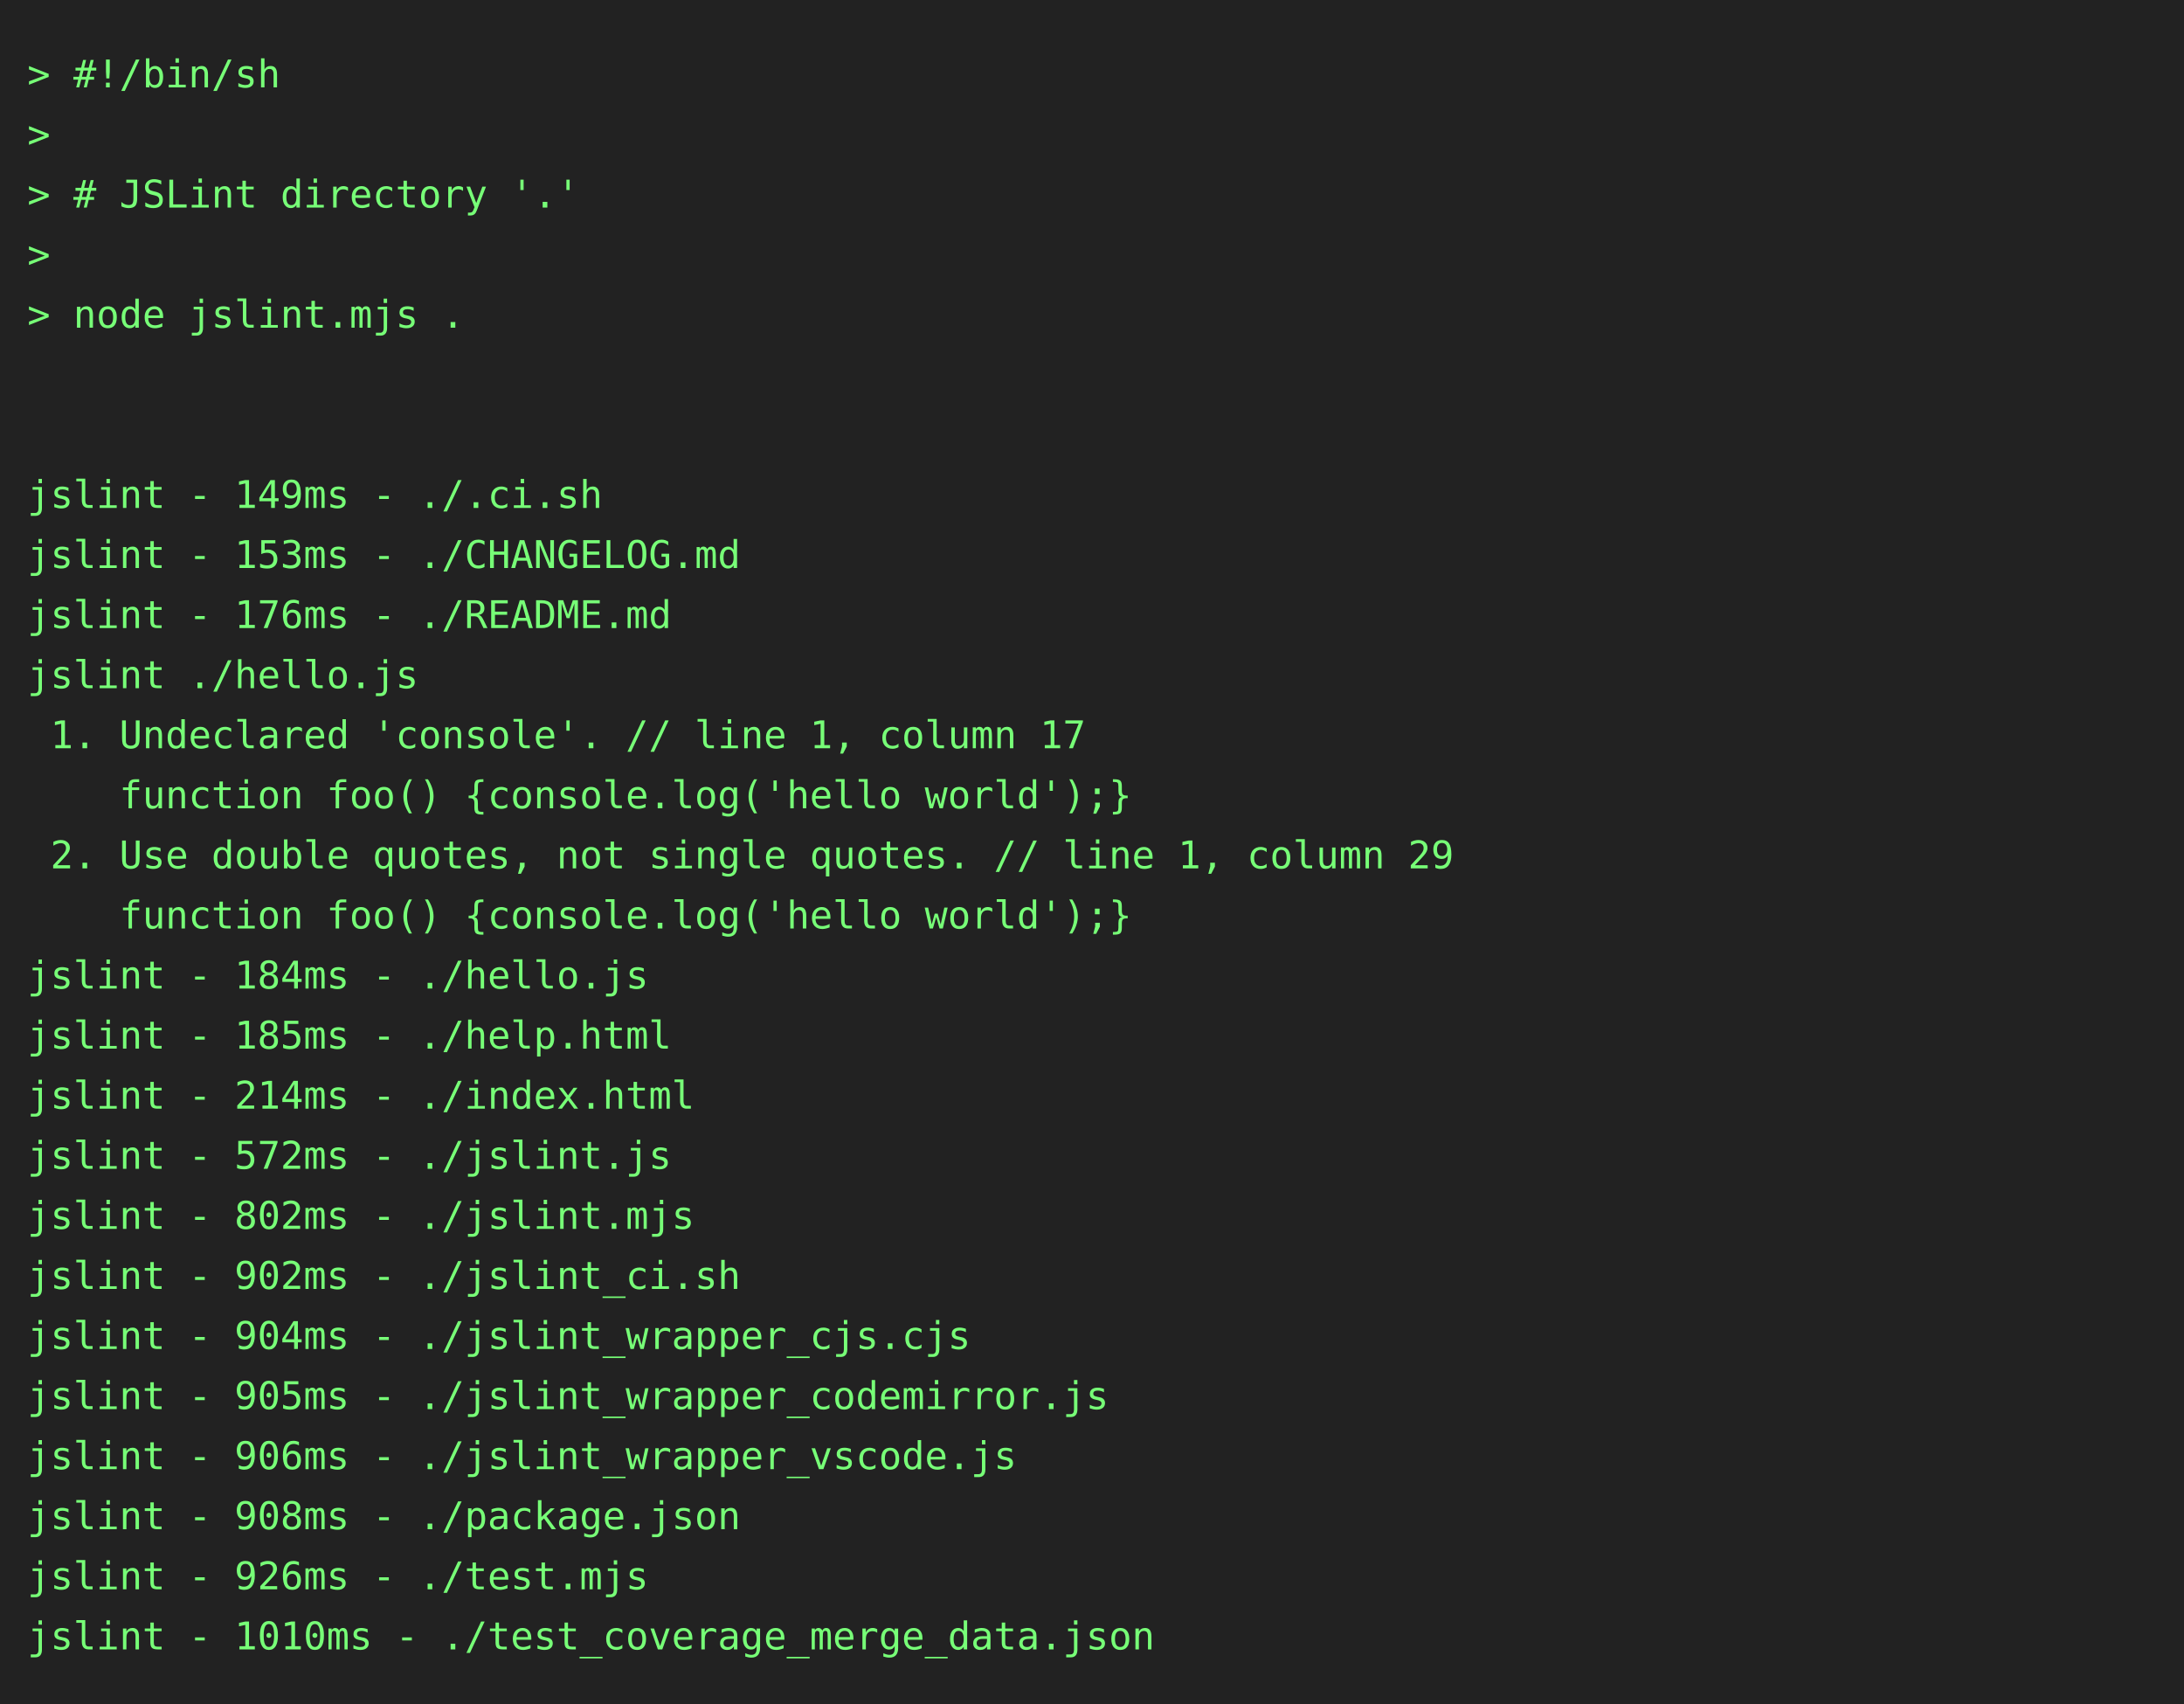
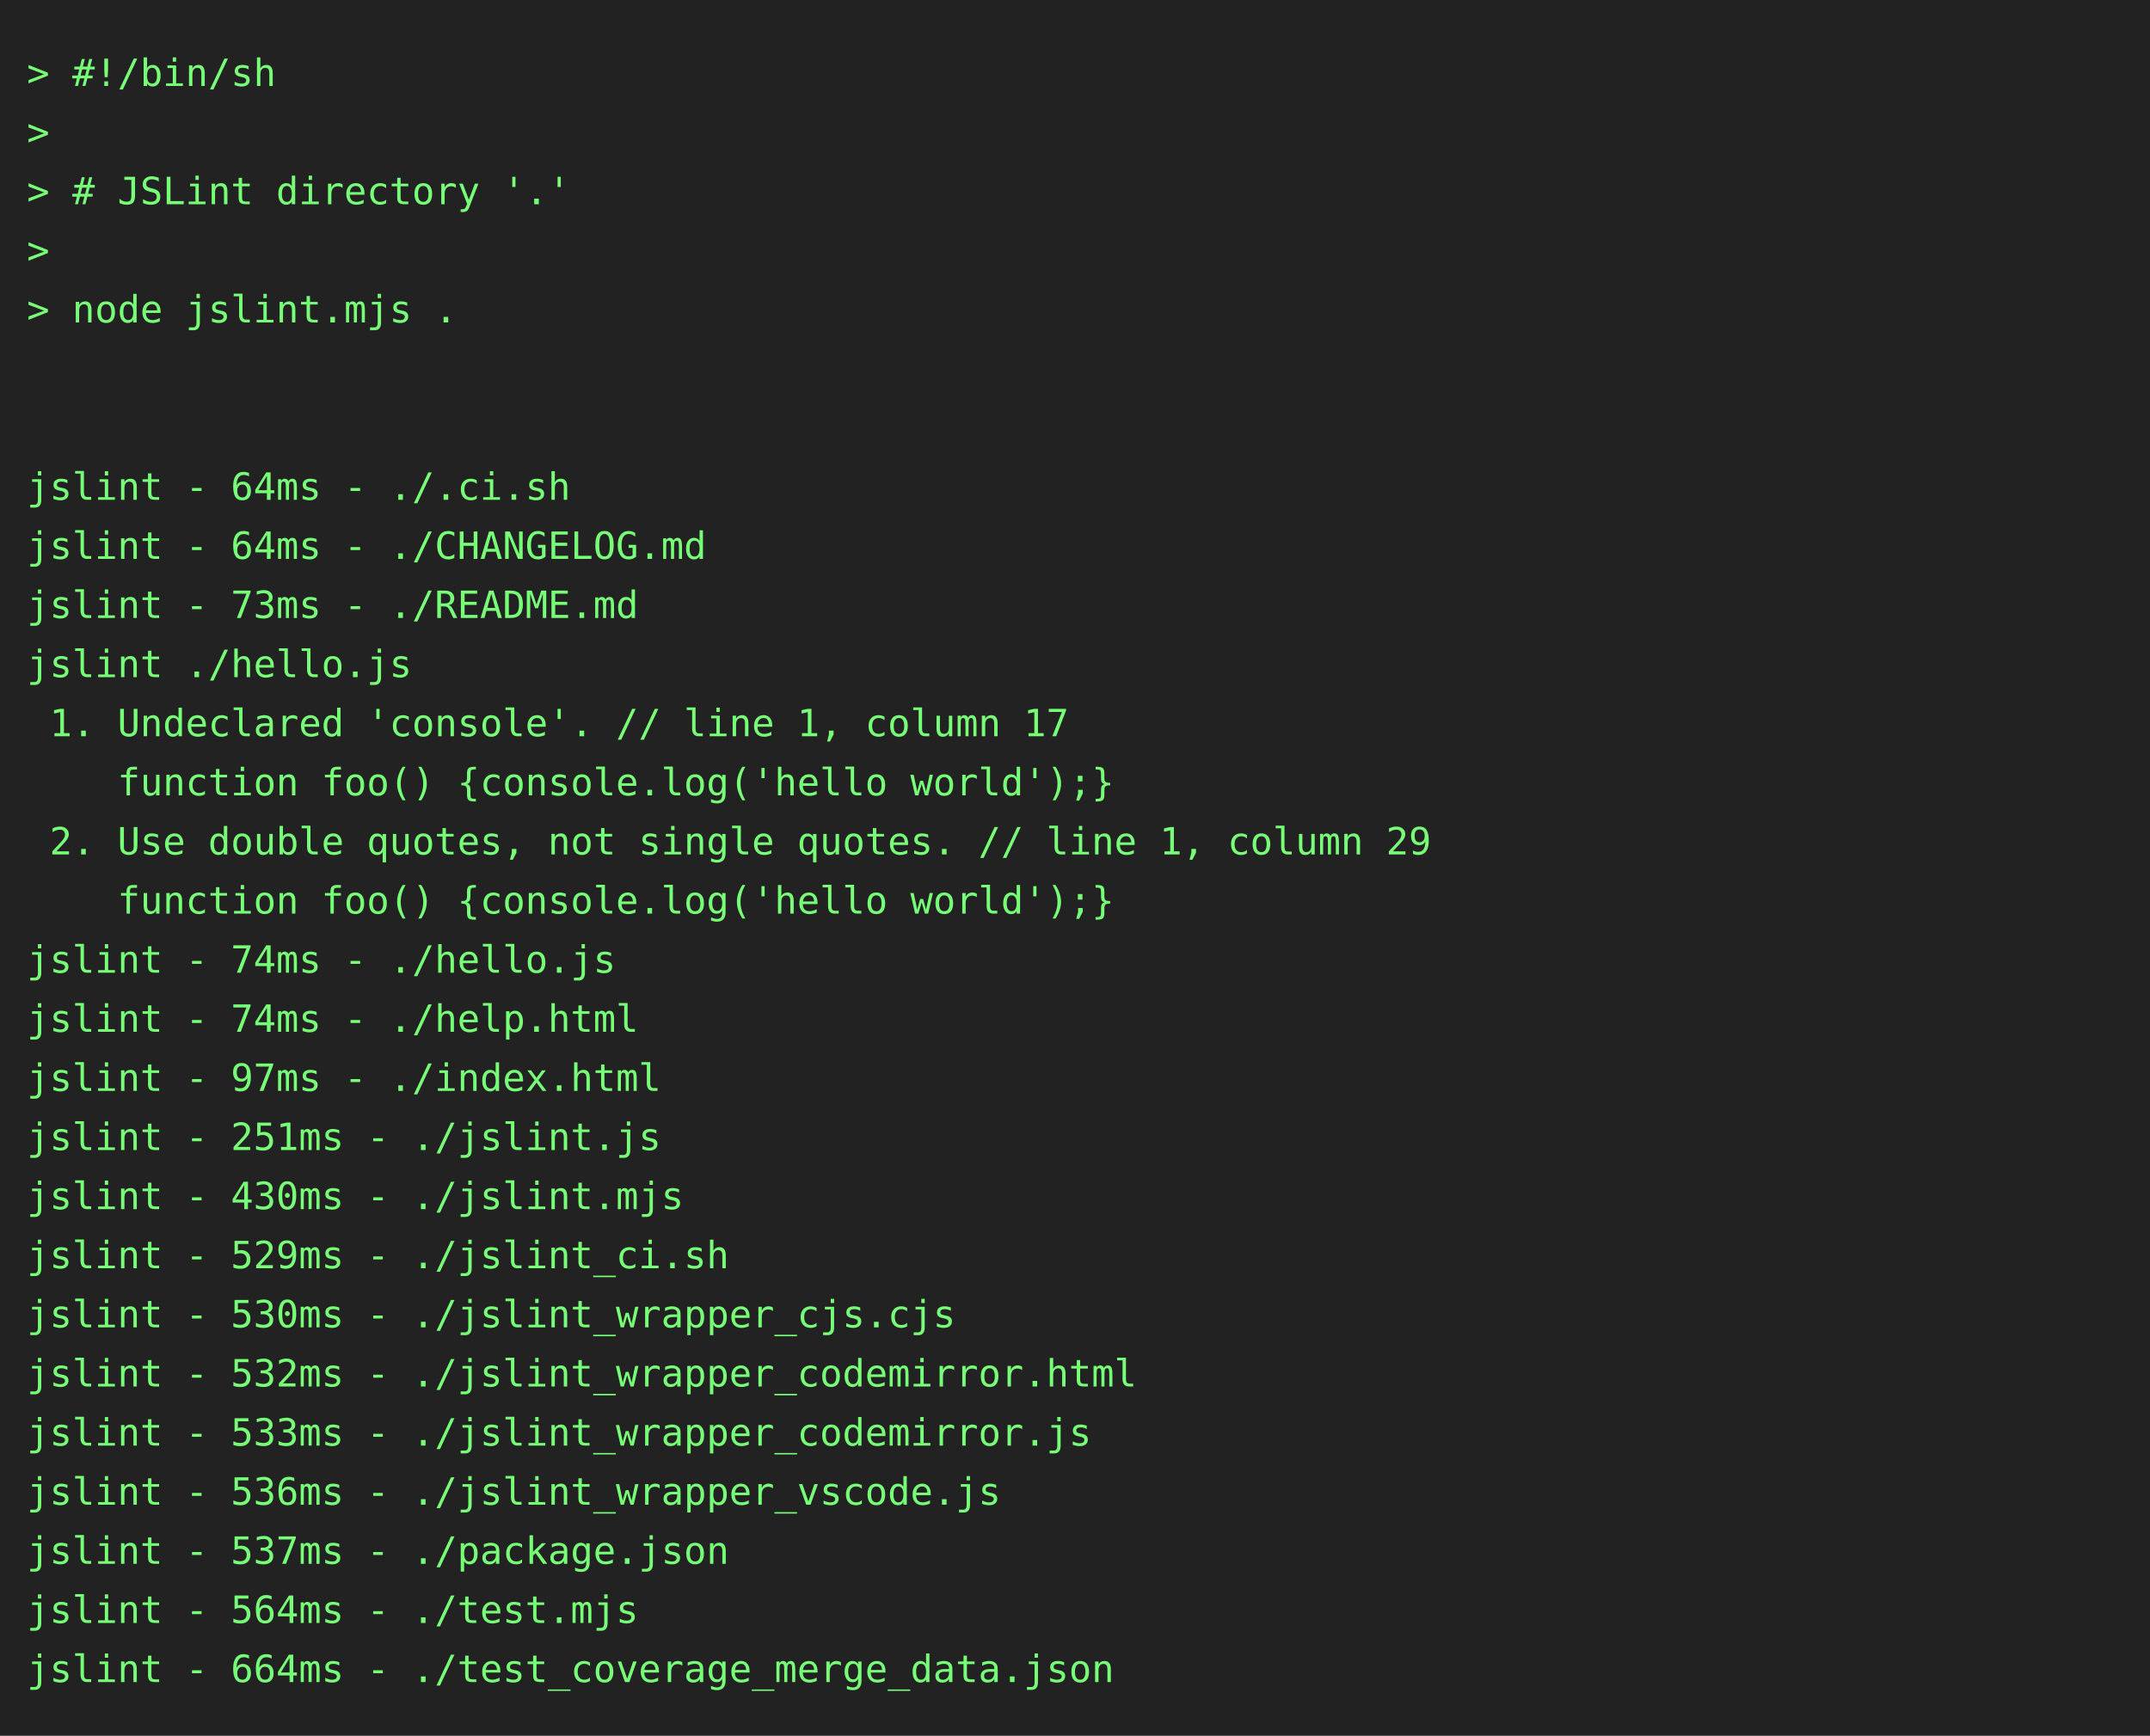
- <svg xmlns="http://www.w3.org/2000/svg" height="624" width="800">
-   <rect height="624" fill="#222" width="800" />
+ <svg xmlns="http://www.w3.org/2000/svg" height="646" width="800">
+   <rect height="646" fill="#222" width="800" />
  <text fill="#7f7" font-family="consolas, menlo, monospace" font-size="14" xml:space="preserve">
    <tspan lengthAdjust="spacingAndGlyphs" textLength="768" x="10" y="32">&gt; #!/bin/sh                                                                                      </tspan>
    <tspan lengthAdjust="spacingAndGlyphs" textLength="768" x="10" y="54">&gt;                                                                                                </tspan>
    <tspan lengthAdjust="spacingAndGlyphs" textLength="768" x="10" y="76">&gt; # JSLint directory '.'                                                                         </tspan>
    <tspan lengthAdjust="spacingAndGlyphs" textLength="768" x="10" y="98">&gt;                                                                                                </tspan>
    <tspan lengthAdjust="spacingAndGlyphs" textLength="768" x="10" y="120">&gt; node jslint.mjs .                                                                              </tspan>
    <tspan lengthAdjust="spacingAndGlyphs" textLength="768" x="10" y="142">                                                                                                 </tspan>
    <tspan lengthAdjust="spacingAndGlyphs" textLength="768" x="10" y="164">                                                                                                 </tspan>
-     <tspan lengthAdjust="spacingAndGlyphs" textLength="768" x="10" y="186">jslint - 149ms - ./.ci.sh                                                                        </tspan>
-     <tspan lengthAdjust="spacingAndGlyphs" textLength="768" x="10" y="208">jslint - 153ms - ./CHANGELOG.md                                                                  </tspan>
-     <tspan lengthAdjust="spacingAndGlyphs" textLength="768" x="10" y="230">jslint - 176ms - ./README.md                                                                     </tspan>
+     <tspan lengthAdjust="spacingAndGlyphs" textLength="768" x="10" y="186">jslint - 64ms - ./.ci.sh                                                                         </tspan>
+     <tspan lengthAdjust="spacingAndGlyphs" textLength="768" x="10" y="208">jslint - 64ms - ./CHANGELOG.md                                                                   </tspan>
+     <tspan lengthAdjust="spacingAndGlyphs" textLength="768" x="10" y="230">jslint - 73ms - ./README.md                                                                      </tspan>
    <tspan lengthAdjust="spacingAndGlyphs" textLength="768" x="10" y="252">jslint ./hello.js                                                                                </tspan>
    <tspan lengthAdjust="spacingAndGlyphs" textLength="768" x="10" y="274"> 1. Undeclared 'console'. // line 1, column 17                                                   </tspan>
    <tspan lengthAdjust="spacingAndGlyphs" textLength="768" x="10" y="296">    function foo() {console.log('hello world');}                                                 </tspan>
    <tspan lengthAdjust="spacingAndGlyphs" textLength="768" x="10" y="318"> 2. Use double quotes, not single quotes. // line 1, column 29                                   </tspan>
    <tspan lengthAdjust="spacingAndGlyphs" textLength="768" x="10" y="340">    function foo() {console.log('hello world');}                                                 </tspan>
-     <tspan lengthAdjust="spacingAndGlyphs" textLength="768" x="10" y="362">jslint - 184ms - ./hello.js                                                                      </tspan>
-     <tspan lengthAdjust="spacingAndGlyphs" textLength="768" x="10" y="384">jslint - 185ms - ./help.html                                                                     </tspan>
-     <tspan lengthAdjust="spacingAndGlyphs" textLength="768" x="10" y="406">jslint - 214ms - ./index.html                                                                    </tspan>
-     <tspan lengthAdjust="spacingAndGlyphs" textLength="768" x="10" y="428">jslint - 572ms - ./jslint.js                                                                     </tspan>
-     <tspan lengthAdjust="spacingAndGlyphs" textLength="768" x="10" y="450">jslint - 802ms - ./jslint.mjs                                                                    </tspan>
-     <tspan lengthAdjust="spacingAndGlyphs" textLength="768" x="10" y="472">jslint - 902ms - ./jslint_ci.sh                                                                  </tspan>
-     <tspan lengthAdjust="spacingAndGlyphs" textLength="768" x="10" y="494">jslint - 904ms - ./jslint_wrapper_cjs.cjs                                                        </tspan>
-     <tspan lengthAdjust="spacingAndGlyphs" textLength="768" x="10" y="516">jslint - 905ms - ./jslint_wrapper_codemirror.js                                                  </tspan>
-     <tspan lengthAdjust="spacingAndGlyphs" textLength="768" x="10" y="538">jslint - 906ms - ./jslint_wrapper_vscode.js                                                      </tspan>
-     <tspan lengthAdjust="spacingAndGlyphs" textLength="768" x="10" y="560">jslint - 908ms - ./package.json                                                                  </tspan>
-     <tspan lengthAdjust="spacingAndGlyphs" textLength="768" x="10" y="582">jslint - 926ms - ./test.mjs                                                                      </tspan>
-     <tspan lengthAdjust="spacingAndGlyphs" textLength="768" x="10" y="604">jslint - 1010ms - ./test_coverage_merge_data.json                                                </tspan>
+     <tspan lengthAdjust="spacingAndGlyphs" textLength="768" x="10" y="362">jslint - 74ms - ./hello.js                                                                       </tspan>
+     <tspan lengthAdjust="spacingAndGlyphs" textLength="768" x="10" y="384">jslint - 74ms - ./help.html                                                                      </tspan>
+     <tspan lengthAdjust="spacingAndGlyphs" textLength="768" x="10" y="406">jslint - 97ms - ./index.html                                                                     </tspan>
+     <tspan lengthAdjust="spacingAndGlyphs" textLength="768" x="10" y="428">jslint - 251ms - ./jslint.js                                                                     </tspan>
+     <tspan lengthAdjust="spacingAndGlyphs" textLength="768" x="10" y="450">jslint - 430ms - ./jslint.mjs                                                                    </tspan>
+     <tspan lengthAdjust="spacingAndGlyphs" textLength="768" x="10" y="472">jslint - 529ms - ./jslint_ci.sh                                                                  </tspan>
+     <tspan lengthAdjust="spacingAndGlyphs" textLength="768" x="10" y="494">jslint - 530ms - ./jslint_wrapper_cjs.cjs                                                        </tspan>
+     <tspan lengthAdjust="spacingAndGlyphs" textLength="768" x="10" y="516">jslint - 532ms - ./jslint_wrapper_codemirror.html                                                </tspan>
+     <tspan lengthAdjust="spacingAndGlyphs" textLength="768" x="10" y="538">jslint - 533ms - ./jslint_wrapper_codemirror.js                                                  </tspan>
+     <tspan lengthAdjust="spacingAndGlyphs" textLength="768" x="10" y="560">jslint - 536ms - ./jslint_wrapper_vscode.js                                                      </tspan>
+     <tspan lengthAdjust="spacingAndGlyphs" textLength="768" x="10" y="582">jslint - 537ms - ./package.json                                                                  </tspan>
+     <tspan lengthAdjust="spacingAndGlyphs" textLength="768" x="10" y="604">jslint - 564ms - ./test.mjs                                                                      </tspan>
+     <tspan lengthAdjust="spacingAndGlyphs" textLength="768" x="10" y="626">jslint - 664ms - ./test_coverage_merge_data.json                                                 </tspan>
  </text>
</svg>
